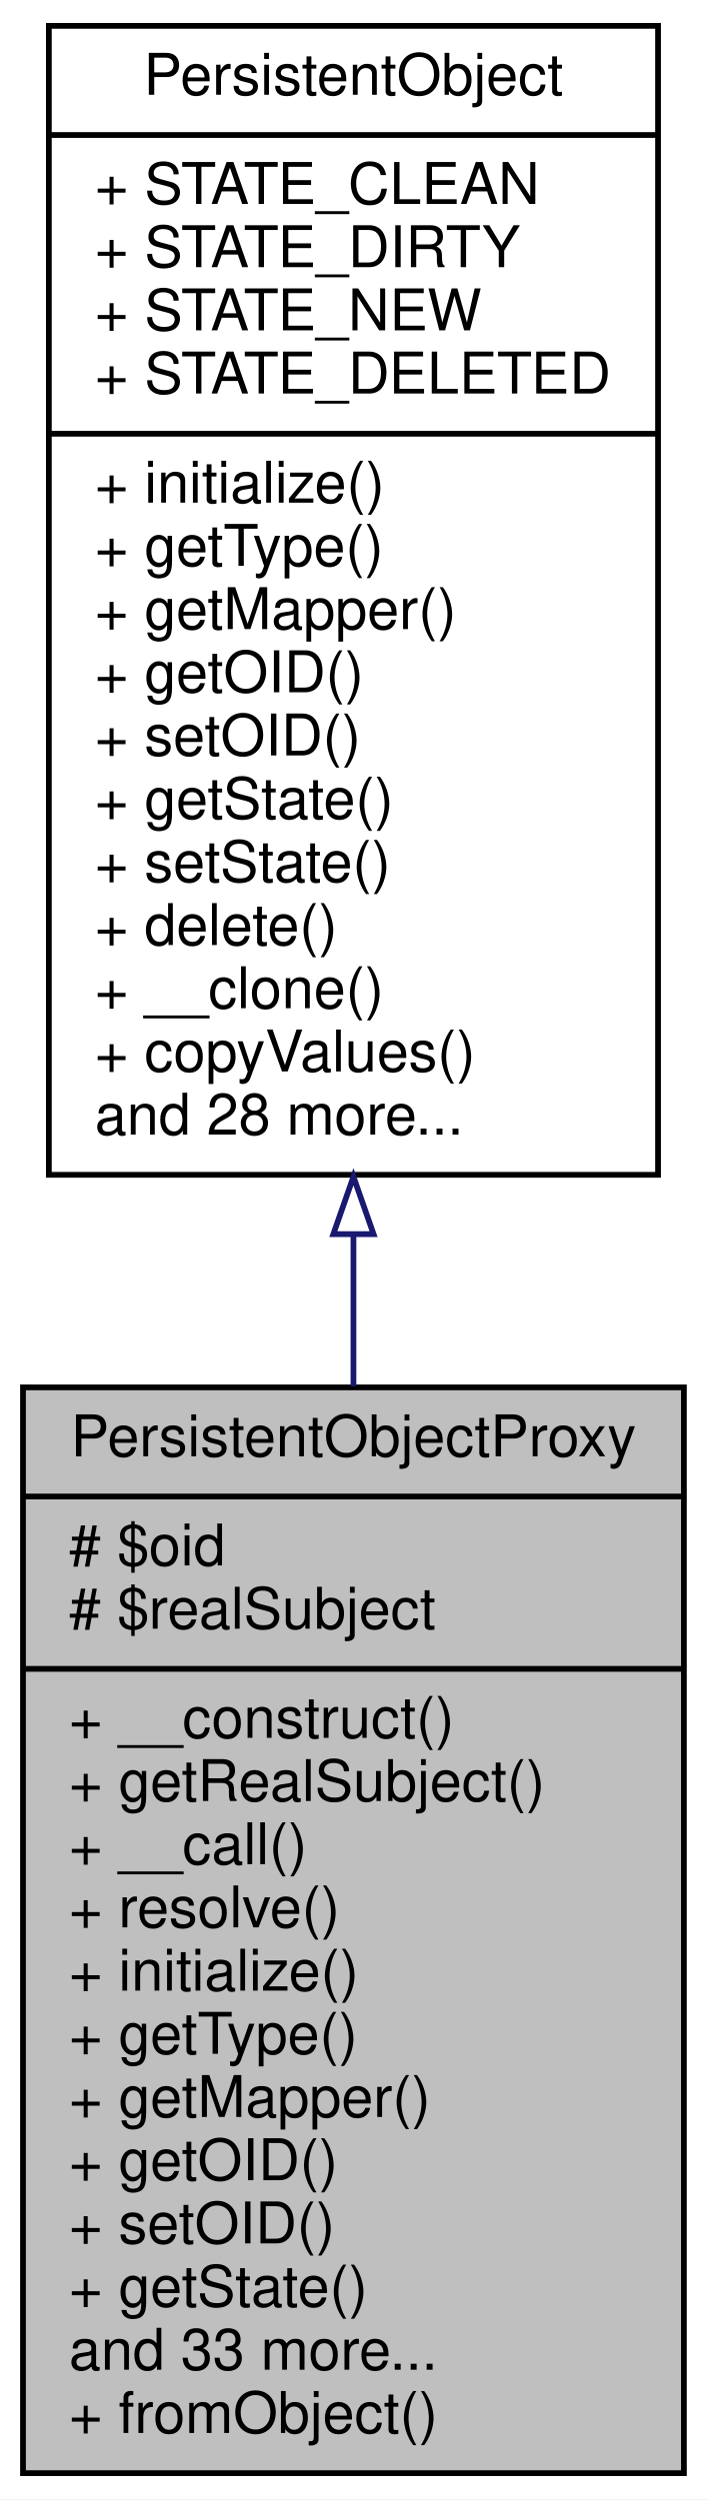
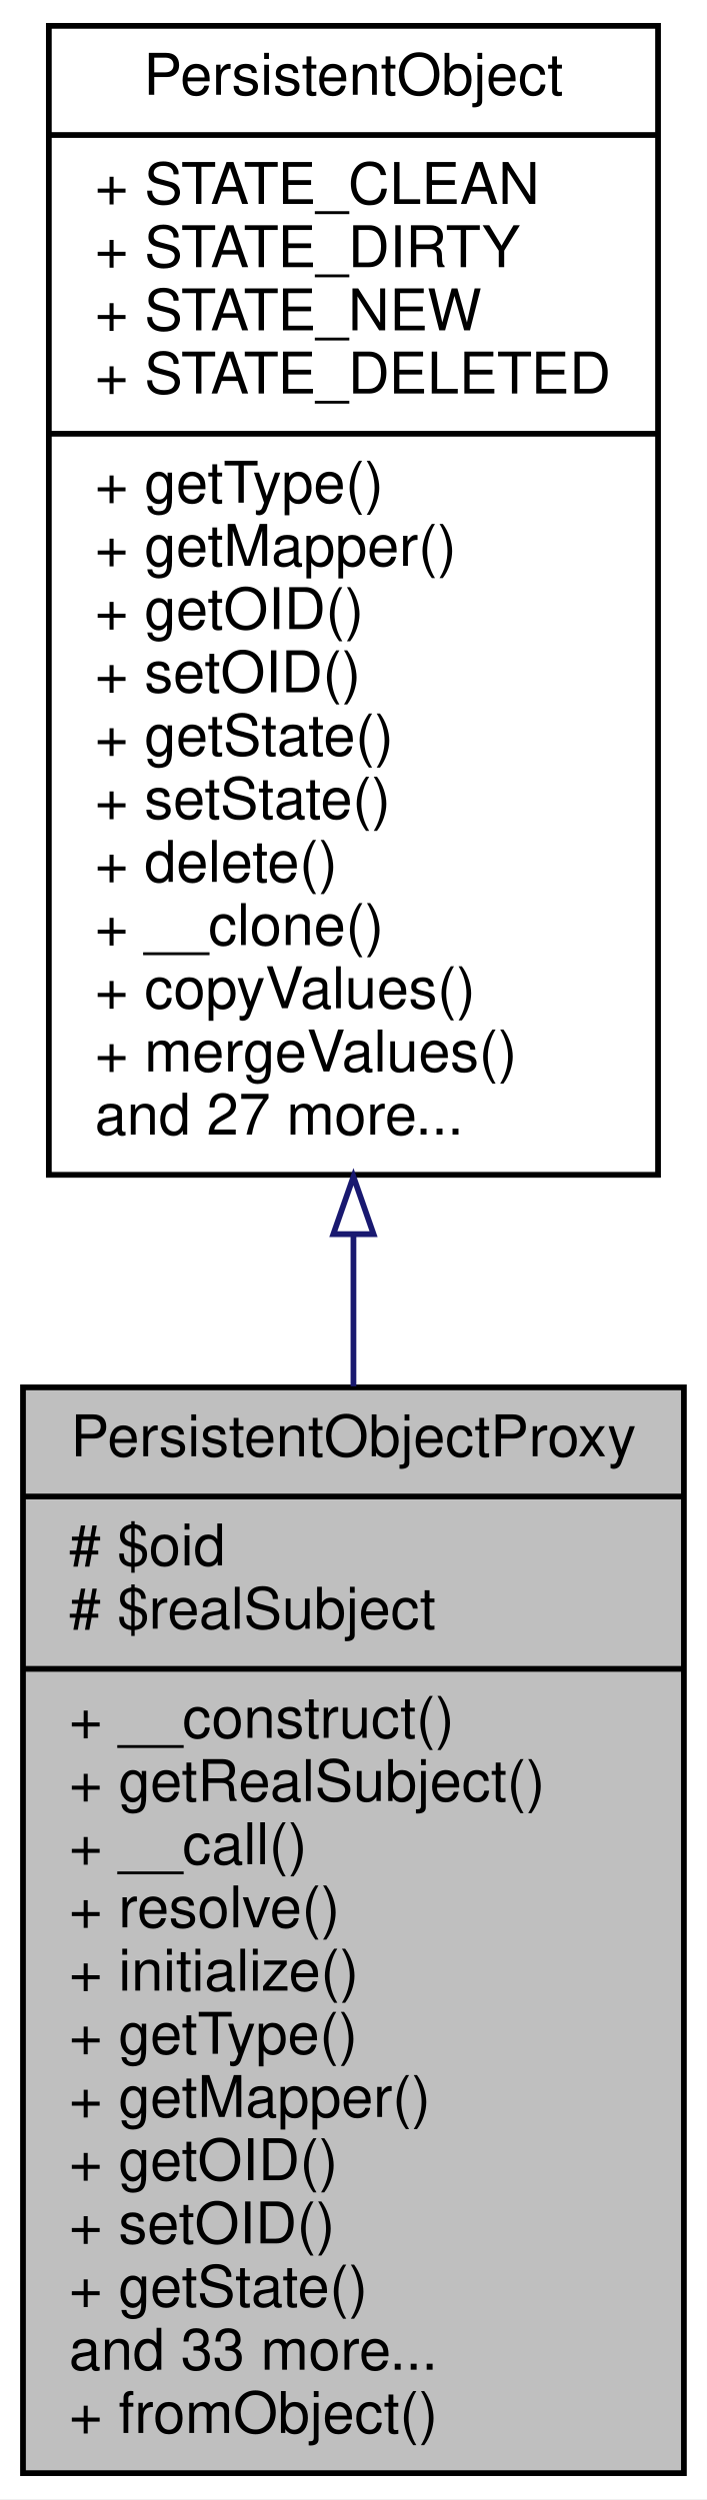
<svg xmlns="http://www.w3.org/2000/svg" xmlns:xlink="http://www.w3.org/1999/xlink" width="123pt" height="435pt" viewBox="0.00 0.00 123.00 435.00">
  <g id="graph0" class="graph" transform="scale(1 1) rotate(0) translate(4 431)">
    <polygon fill="white" stroke="none" points="-4,4 -4,-431 119,-431 119,4 -4,4" />
    <g id="node1" class="node">
      <polygon fill="#bfbfbf" stroke="black" points="0,-0.5 0,-189.5 115,-189.5 115,-0.5 0,-0.5" />
      <text text-anchor="middle" x="57.5" y="-177.5" font-family="Helvetica,sans-Serif" font-size="10.00">PersistentObjectProxy</text>
      <polyline fill="none" stroke="black" points="0,-170.5 115,-170.5 " />
      <text text-anchor="start" x="8" y="-158.5" font-family="Helvetica,sans-Serif" font-size="10.00"># $oid</text>
      <text text-anchor="start" x="8" y="-147.5" font-family="Helvetica,sans-Serif" font-size="10.00"># $realSubject</text>
      <polyline fill="none" stroke="black" points="0,-140.5 115,-140.5 " />
      <text text-anchor="start" x="8" y="-128.5" font-family="Helvetica,sans-Serif" font-size="10.00">+ __construct()</text>
      <text text-anchor="start" x="8" y="-117.5" font-family="Helvetica,sans-Serif" font-size="10.00">+ getRealSubject()</text>
      <text text-anchor="start" x="8" y="-106.5" font-family="Helvetica,sans-Serif" font-size="10.00">+ __call()</text>
      <text text-anchor="start" x="8" y="-95.5" font-family="Helvetica,sans-Serif" font-size="10.00">+ resolve()</text>
      <text text-anchor="start" x="8" y="-84.5" font-family="Helvetica,sans-Serif" font-size="10.00">+ initialize()</text>
      <text text-anchor="start" x="8" y="-73.5" font-family="Helvetica,sans-Serif" font-size="10.00">+ getType()</text>
      <text text-anchor="start" x="8" y="-62.5" font-family="Helvetica,sans-Serif" font-size="10.00">+ getMapper()</text>
      <text text-anchor="start" x="8" y="-51.5" font-family="Helvetica,sans-Serif" font-size="10.00">+ getOID()</text>
      <text text-anchor="start" x="8" y="-40.5" font-family="Helvetica,sans-Serif" font-size="10.00">+ setOID()</text>
      <text text-anchor="start" x="8" y="-29.5" font-family="Helvetica,sans-Serif" font-size="10.00">+ getState()</text>
      <text text-anchor="start" x="8" y="-18.5" font-family="Helvetica,sans-Serif" font-size="10.00">and 33 more...</text>
      <text text-anchor="start" x="8" y="-7.5" font-family="Helvetica,sans-Serif" font-size="10.00">+ fromObject()</text>
    </g>
    <g id="node2" class="node">
      <g id="a_node2">
        <a xlink:href="interfacewcmf_1_1lib_1_1persistence_1_1_persistent_object.html" target="_top" xlink:title="PersistentObject defines the interface of all persistent objects. ">
          <polygon fill="white" stroke="black" points="4.5,-226.5 4.5,-426.5 110.5,-426.5 110.5,-226.5 4.5,-226.5" />
          <text text-anchor="middle" x="57.5" y="-414.5" font-family="Helvetica,sans-Serif" font-size="10.00">PersistentObject</text>
          <polyline fill="none" stroke="black" points="4.5,-407.5 110.5,-407.5 " />
          <text text-anchor="start" x="12.5" y="-395.5" font-family="Helvetica,sans-Serif" font-size="10.00">+ STATE_CLEAN</text>
          <text text-anchor="start" x="12.5" y="-384.5" font-family="Helvetica,sans-Serif" font-size="10.00">+ STATE_DIRTY</text>
          <text text-anchor="start" x="12.5" y="-373.5" font-family="Helvetica,sans-Serif" font-size="10.00">+ STATE_NEW</text>
          <text text-anchor="start" x="12.5" y="-362.5" font-family="Helvetica,sans-Serif" font-size="10.00">+ STATE_DELETED</text>
          <polyline fill="none" stroke="black" points="4.5,-355.5 110.5,-355.5 " />
-           <text text-anchor="start" x="12.5" y="-343.5" font-family="Helvetica,sans-Serif" font-size="10.00">+ initialize()</text>
-           <text text-anchor="start" x="12.5" y="-332.5" font-family="Helvetica,sans-Serif" font-size="10.00">+ getType()</text>
-           <text text-anchor="start" x="12.5" y="-321.5" font-family="Helvetica,sans-Serif" font-size="10.00">+ getMapper()</text>
-           <text text-anchor="start" x="12.5" y="-310.5" font-family="Helvetica,sans-Serif" font-size="10.00">+ getOID()</text>
-           <text text-anchor="start" x="12.5" y="-299.5" font-family="Helvetica,sans-Serif" font-size="10.00">+ setOID()</text>
-           <text text-anchor="start" x="12.5" y="-288.5" font-family="Helvetica,sans-Serif" font-size="10.00">+ getState()</text>
-           <text text-anchor="start" x="12.5" y="-277.5" font-family="Helvetica,sans-Serif" font-size="10.00">+ setState()</text>
-           <text text-anchor="start" x="12.5" y="-266.5" font-family="Helvetica,sans-Serif" font-size="10.00">+ delete()</text>
-           <text text-anchor="start" x="12.5" y="-255.5" font-family="Helvetica,sans-Serif" font-size="10.00">+ __clone()</text>
-           <text text-anchor="start" x="12.5" y="-244.5" font-family="Helvetica,sans-Serif" font-size="10.00">+ copyValues()</text>
-           <text text-anchor="start" x="12.5" y="-233.5" font-family="Helvetica,sans-Serif" font-size="10.00">and 28 more...</text>
+           <text text-anchor="start" x="12.5" y="-343.5" font-family="Helvetica,sans-Serif" font-size="10.00">+ getType()</text>
+           <text text-anchor="start" x="12.5" y="-332.5" font-family="Helvetica,sans-Serif" font-size="10.00">+ getMapper()</text>
+           <text text-anchor="start" x="12.5" y="-321.5" font-family="Helvetica,sans-Serif" font-size="10.00">+ getOID()</text>
+           <text text-anchor="start" x="12.5" y="-310.5" font-family="Helvetica,sans-Serif" font-size="10.00">+ setOID()</text>
+           <text text-anchor="start" x="12.5" y="-299.5" font-family="Helvetica,sans-Serif" font-size="10.00">+ getState()</text>
+           <text text-anchor="start" x="12.5" y="-288.5" font-family="Helvetica,sans-Serif" font-size="10.00">+ setState()</text>
+           <text text-anchor="start" x="12.5" y="-277.5" font-family="Helvetica,sans-Serif" font-size="10.00">+ delete()</text>
+           <text text-anchor="start" x="12.5" y="-266.5" font-family="Helvetica,sans-Serif" font-size="10.00">+ __clone()</text>
+           <text text-anchor="start" x="12.5" y="-255.5" font-family="Helvetica,sans-Serif" font-size="10.00">+ copyValues()</text>
+           <text text-anchor="start" x="12.5" y="-244.5" font-family="Helvetica,sans-Serif" font-size="10.00">+ mergeValues()</text>
+           <text text-anchor="start" x="12.5" y="-233.5" font-family="Helvetica,sans-Serif" font-size="10.00">and 27 more...</text>
        </a>
      </g>
    </g>
    <g id="edge1" class="edge">
      <path fill="none" stroke="midnightblue" d="M57.5,-215.908C57.5,-207.138 57.5,-198.328 57.5,-189.683" />
      <polygon fill="none" stroke="midnightblue" points="54,-216.173 57.5,-226.173 61,-216.173 54,-216.173" />
    </g>
  </g>
</svg>
